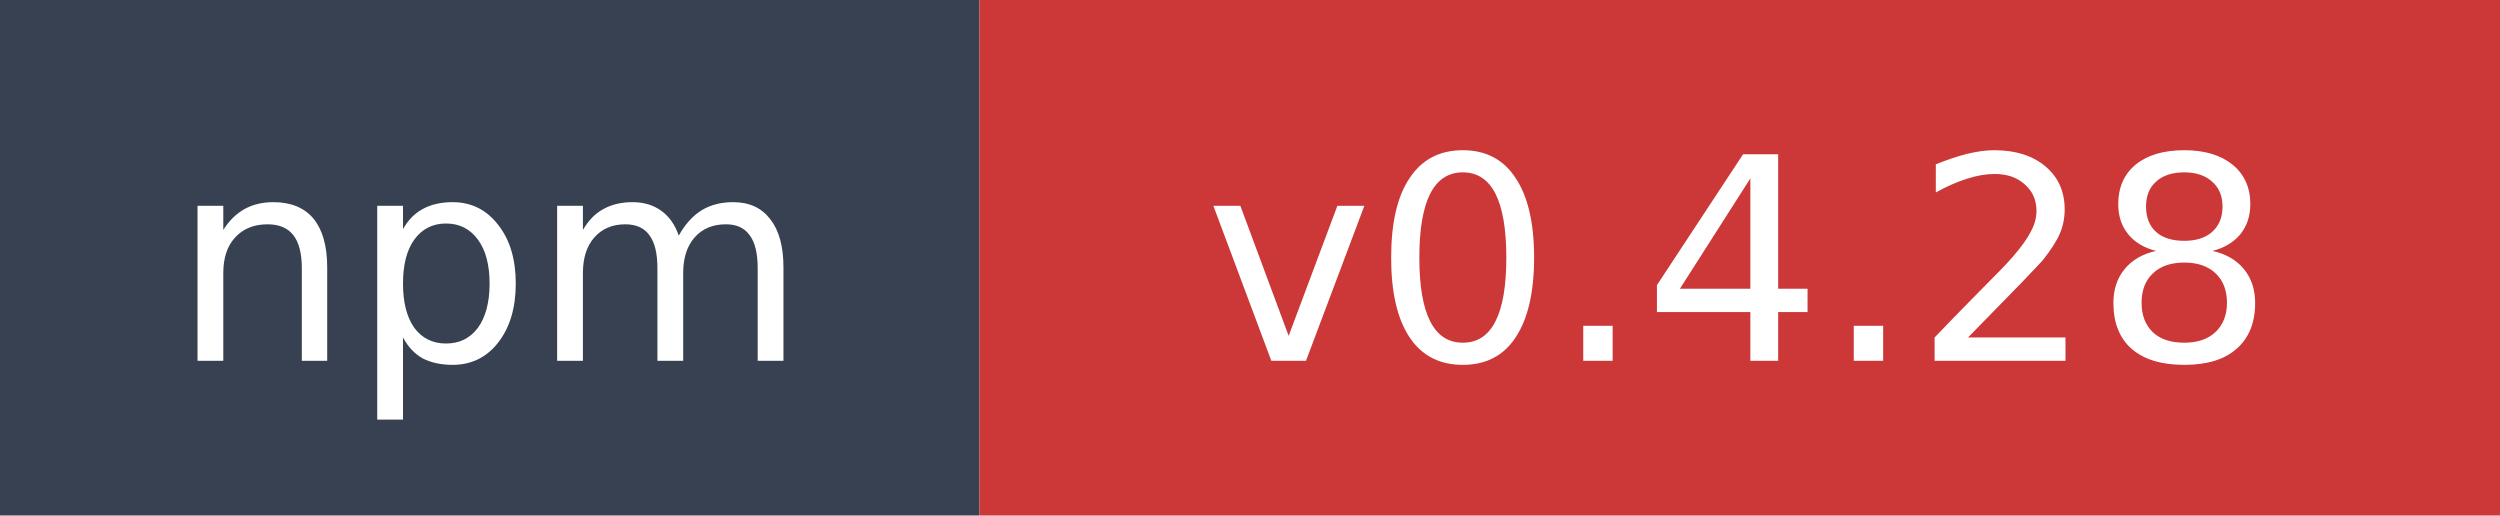
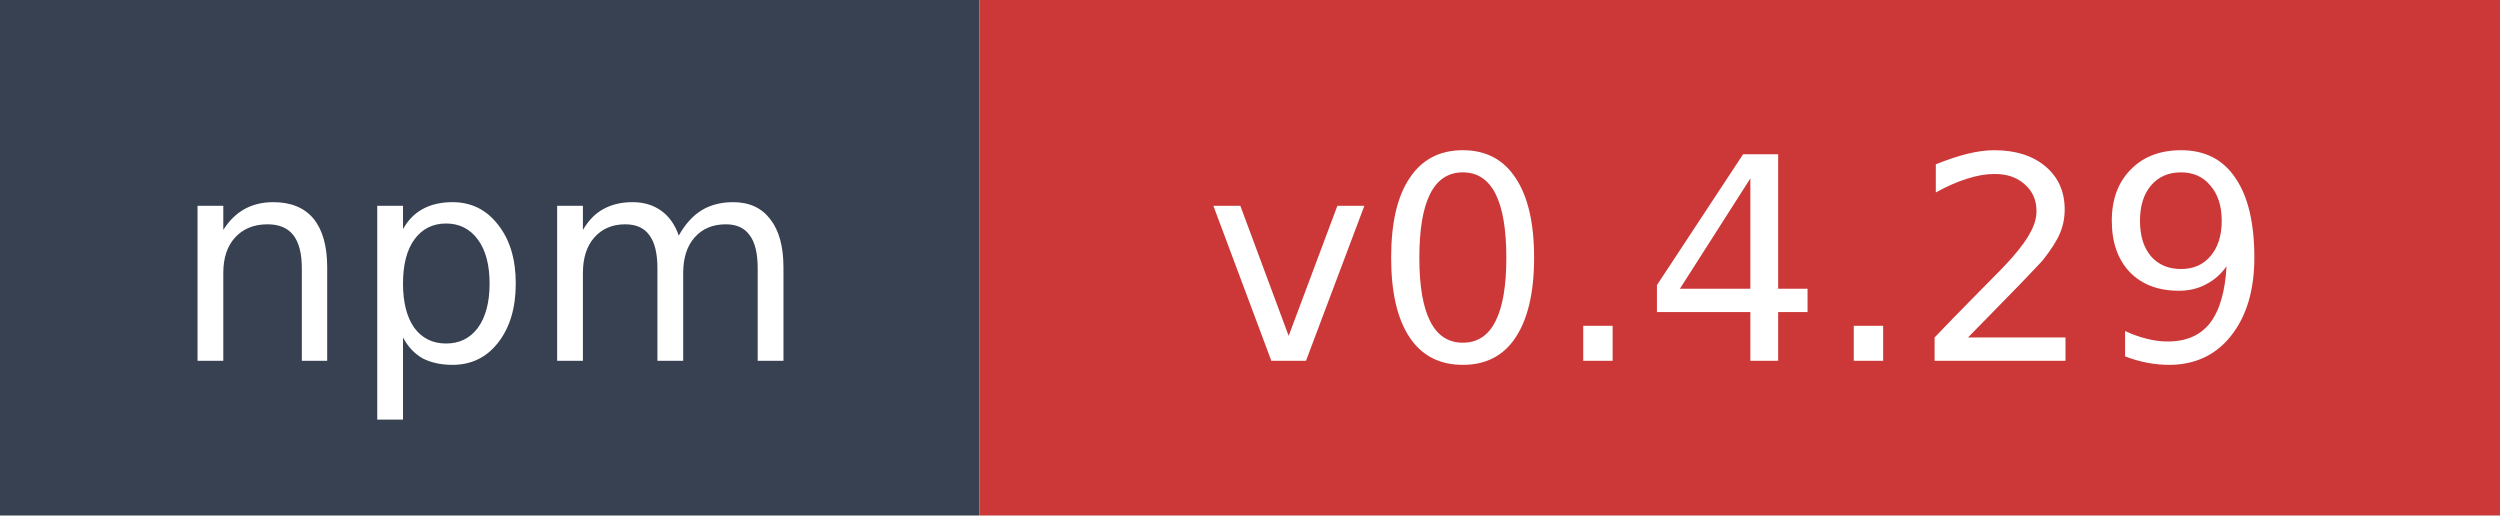
- <svg xmlns="http://www.w3.org/2000/svg" width="97" height="20" role="img" aria-label="npm: v0.4.28">
+ <svg xmlns="http://www.w3.org/2000/svg" width="97" height="20" role="img" aria-label="npm: v0.4.29">
  <rect width="38" height="20" fill="#374151" />
  <rect x="38" width="59" height="20" fill="#cb3837" />
  <text x="19" y="14" fill="#ffffff" font-family="Verdana,Geneva,DejaVu Sans,sans-serif" font-size="11" text-anchor="middle">npm</text>
-   <text x="67.5" y="14" fill="#ffffff" font-family="Verdana,Geneva,DejaVu Sans,sans-serif" font-size="11" text-anchor="middle">v0.4.28</text>
+   <text x="67.5" y="14" fill="#ffffff" font-family="Verdana,Geneva,DejaVu Sans,sans-serif" font-size="11" text-anchor="middle">v0.4.29</text>
</svg>
